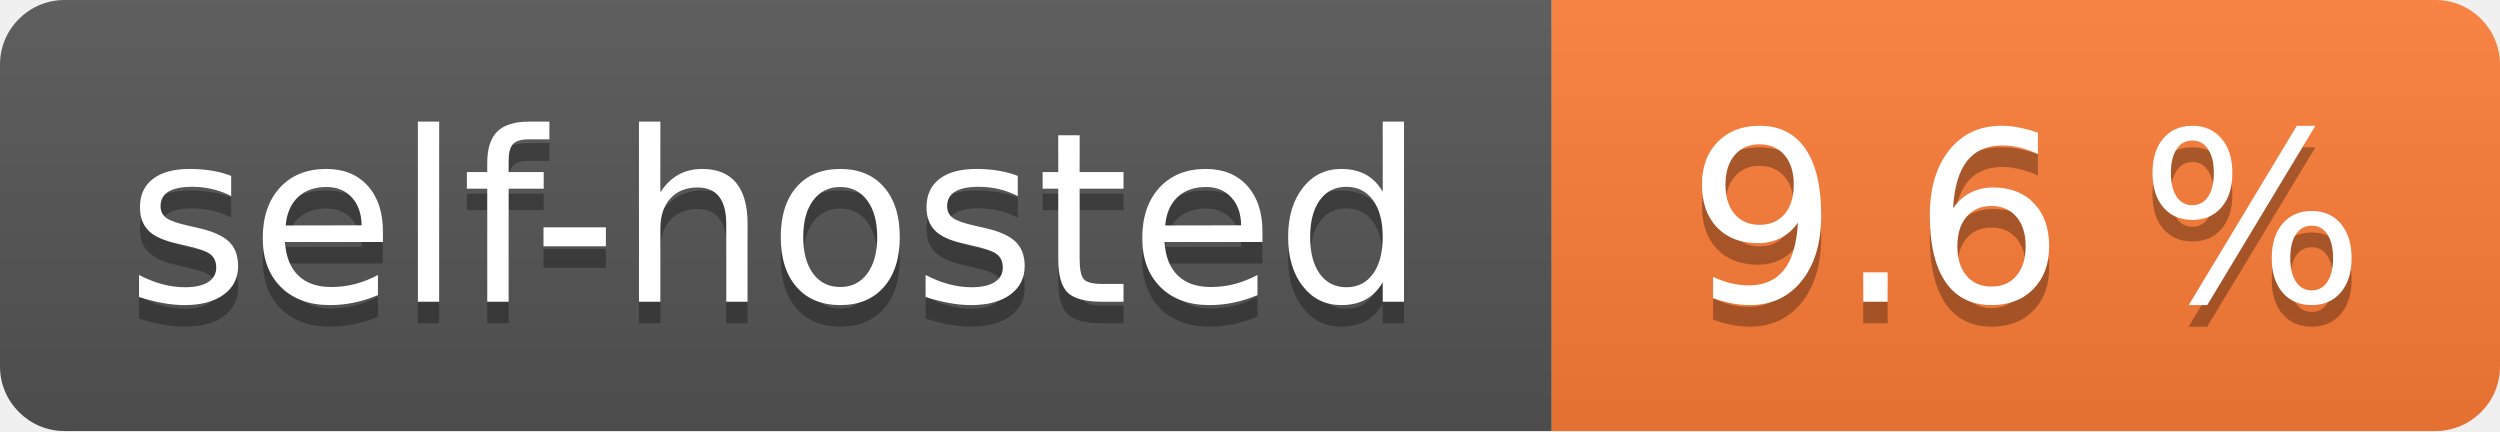
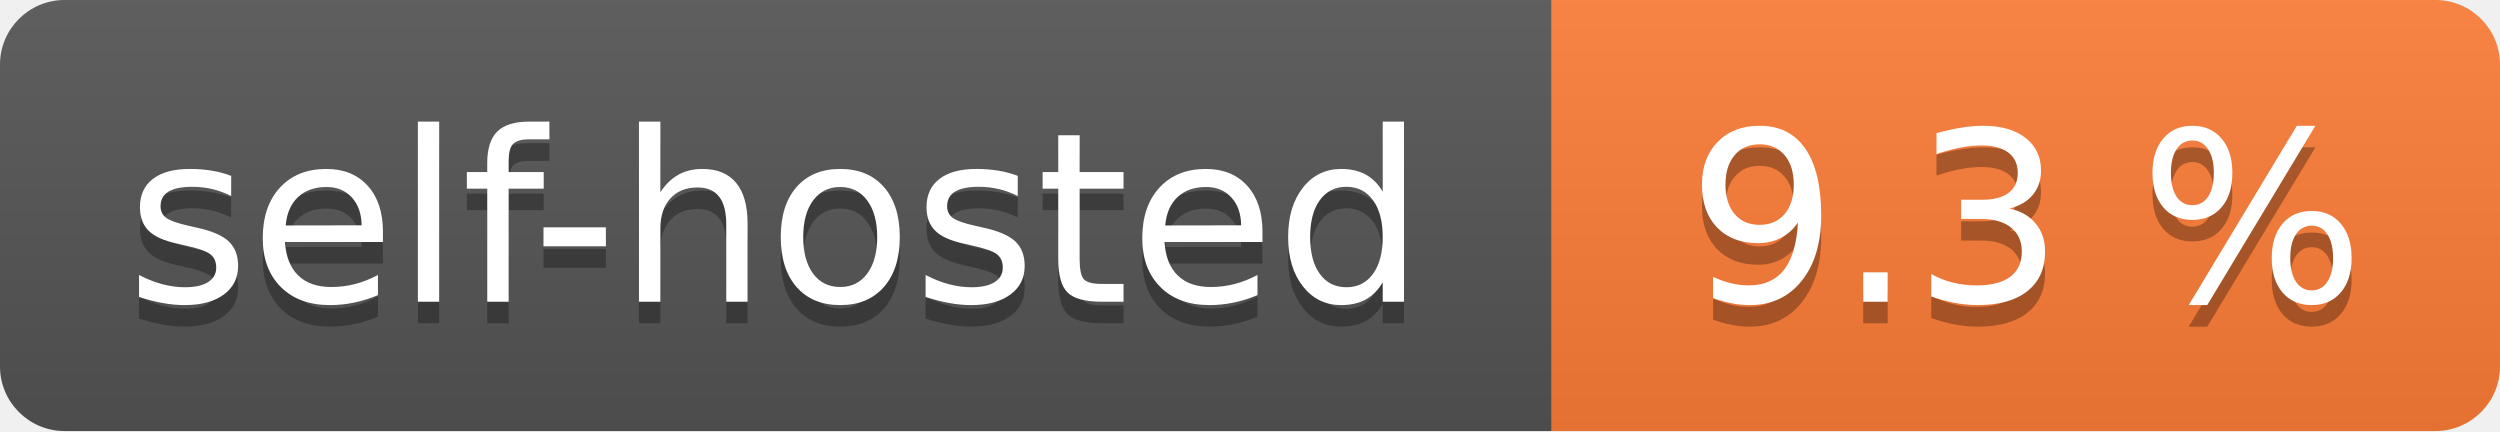
- <svg xmlns="http://www.w3.org/2000/svg" width="116" height="20" role="img" aria-label="self-hosted: 9.6 %">
+ <svg xmlns="http://www.w3.org/2000/svg" width="116" height="20" role="img" aria-label="self-hosted: 9.3 %">
  <linearGradient id="s" x2="0" y2="100%">
    <stop offset="0" stop-color="#bbb" stop-opacity=".1" />
    <stop offset="1" stop-opacity=".1" />
  </linearGradient>
  <clipPath id="r">
    <rect width="116" height="20" rx="3" fill="#fff" />
  </clipPath>
  <g clip-path="url(#r)">
    <rect width="72" height="20" fill="#555" />
    <rect x="72" width="44" height="20" fill="#fe7d37" />
    <rect width="116" height="20" fill="url(#s)" />
  </g>
  <g fill="#fff" text-anchor="middle" font-family="Verdana,Geneva,DejaVu Sans,sans-serif" text-rendering="geometricPrecision" font-size="110">
    <text aria-hidden="true" x="360.0" transform="scale(.1)" textLength="620" y="150" fill="#010101" fill-opacity=".3">self-hosted</text>
    <text x="360.0" transform="scale(.1)" textLength="620" y="140" fill="#fff">self-hosted</text>
-     <text aria-hidden="true" x="940.0" transform="scale(.1)" textLength="340" y="150" fill="#010101" fill-opacity=".3">9.6 %</text>
-     <text x="940.0" transform="scale(.1)" textLength="340" y="140" fill="#fff">9.6 %</text>
+     <text aria-hidden="true" x="940.0" transform="scale(.1)" textLength="340" y="150" fill="#010101" fill-opacity=".3">9.3 %</text>
+     <text x="940.0" transform="scale(.1)" textLength="340" y="140" fill="#fff">9.3 %</text>
  </g>
</svg>
